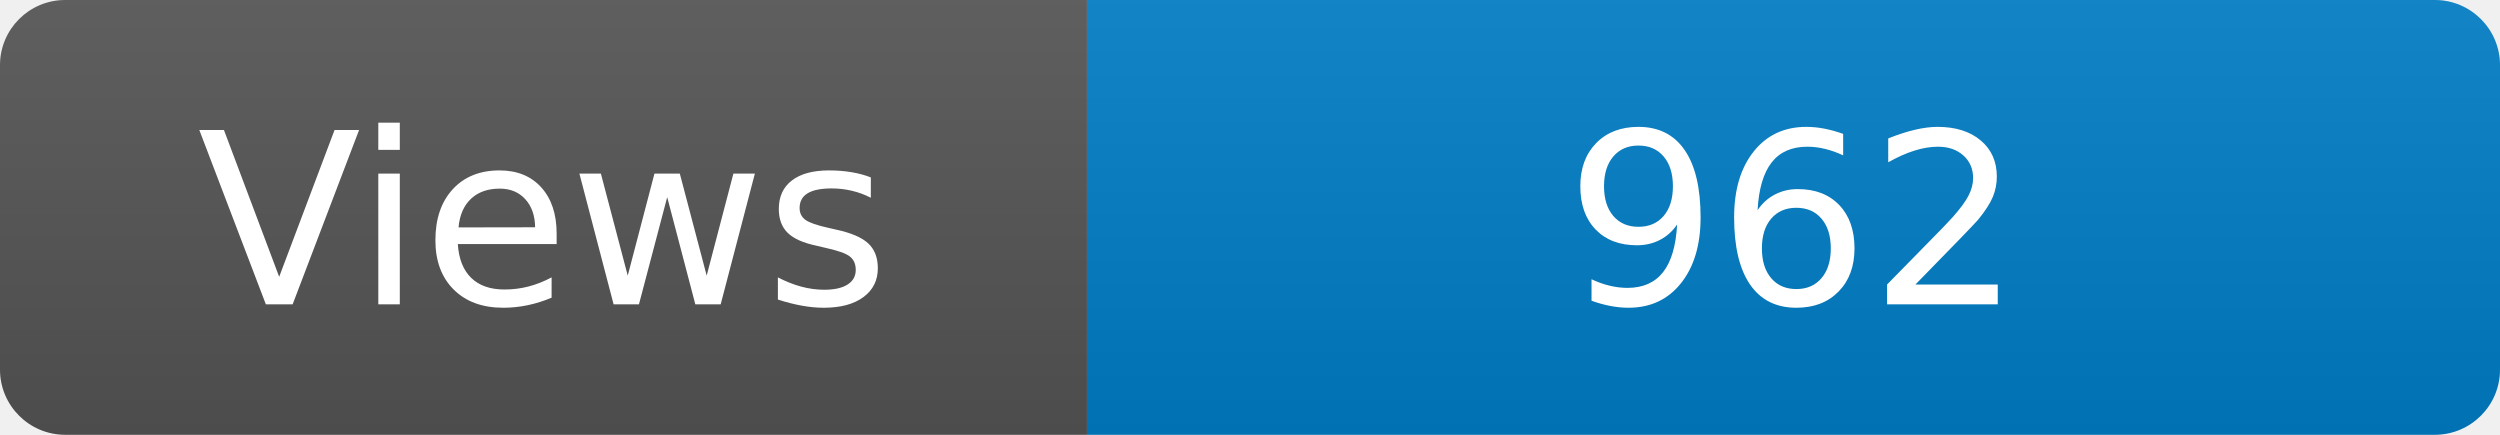
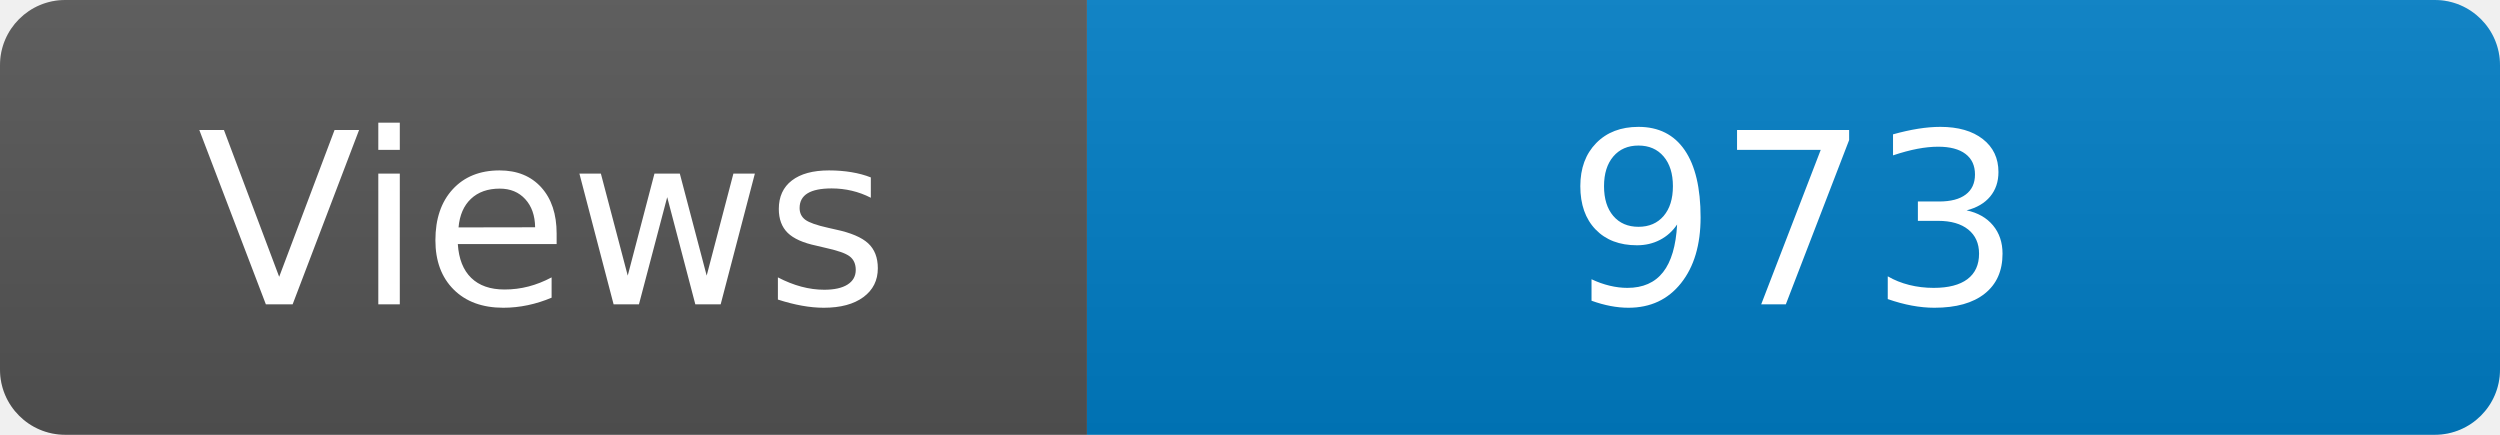
<svg xmlns="http://www.w3.org/2000/svg" width="115" height="20" role="img" aria-label="Maintained?: yes">
  <linearGradient id="s" x2="0" y2="100%">
    <stop offset="0" stop-color="#bbb" stop-opacity=".1" />
    <stop offset="1" stop-opacity=".1" />
  </linearGradient>
  <clipPath id="r">
    <rect width="115" height="20" rx="3" fill="#fff" />
  </clipPath>
  <g clip-path="url(#r)">
    <rect width="50" height="20" fill="#555" />
    <rect x="50" width="160" height="20" fill="#007ec6" />
    <rect width="115" height="20" fill="url(#s)" />
  </g>
  <g fill="#fff" text-anchor="middle" font-family="Verdana,Geneva,DejaVu Sans,sans-serif" font-size="110">
    <text x="250" y="140" transform="scale(.1)" fill="#fff">Views</text>
-     <text x="825" y="140" transform="scale(.1)" fill="#fff">962</text>
+     <text x="825" y="140" transform="scale(.1)" fill="#fff">973</text>
  </g>
</svg>
